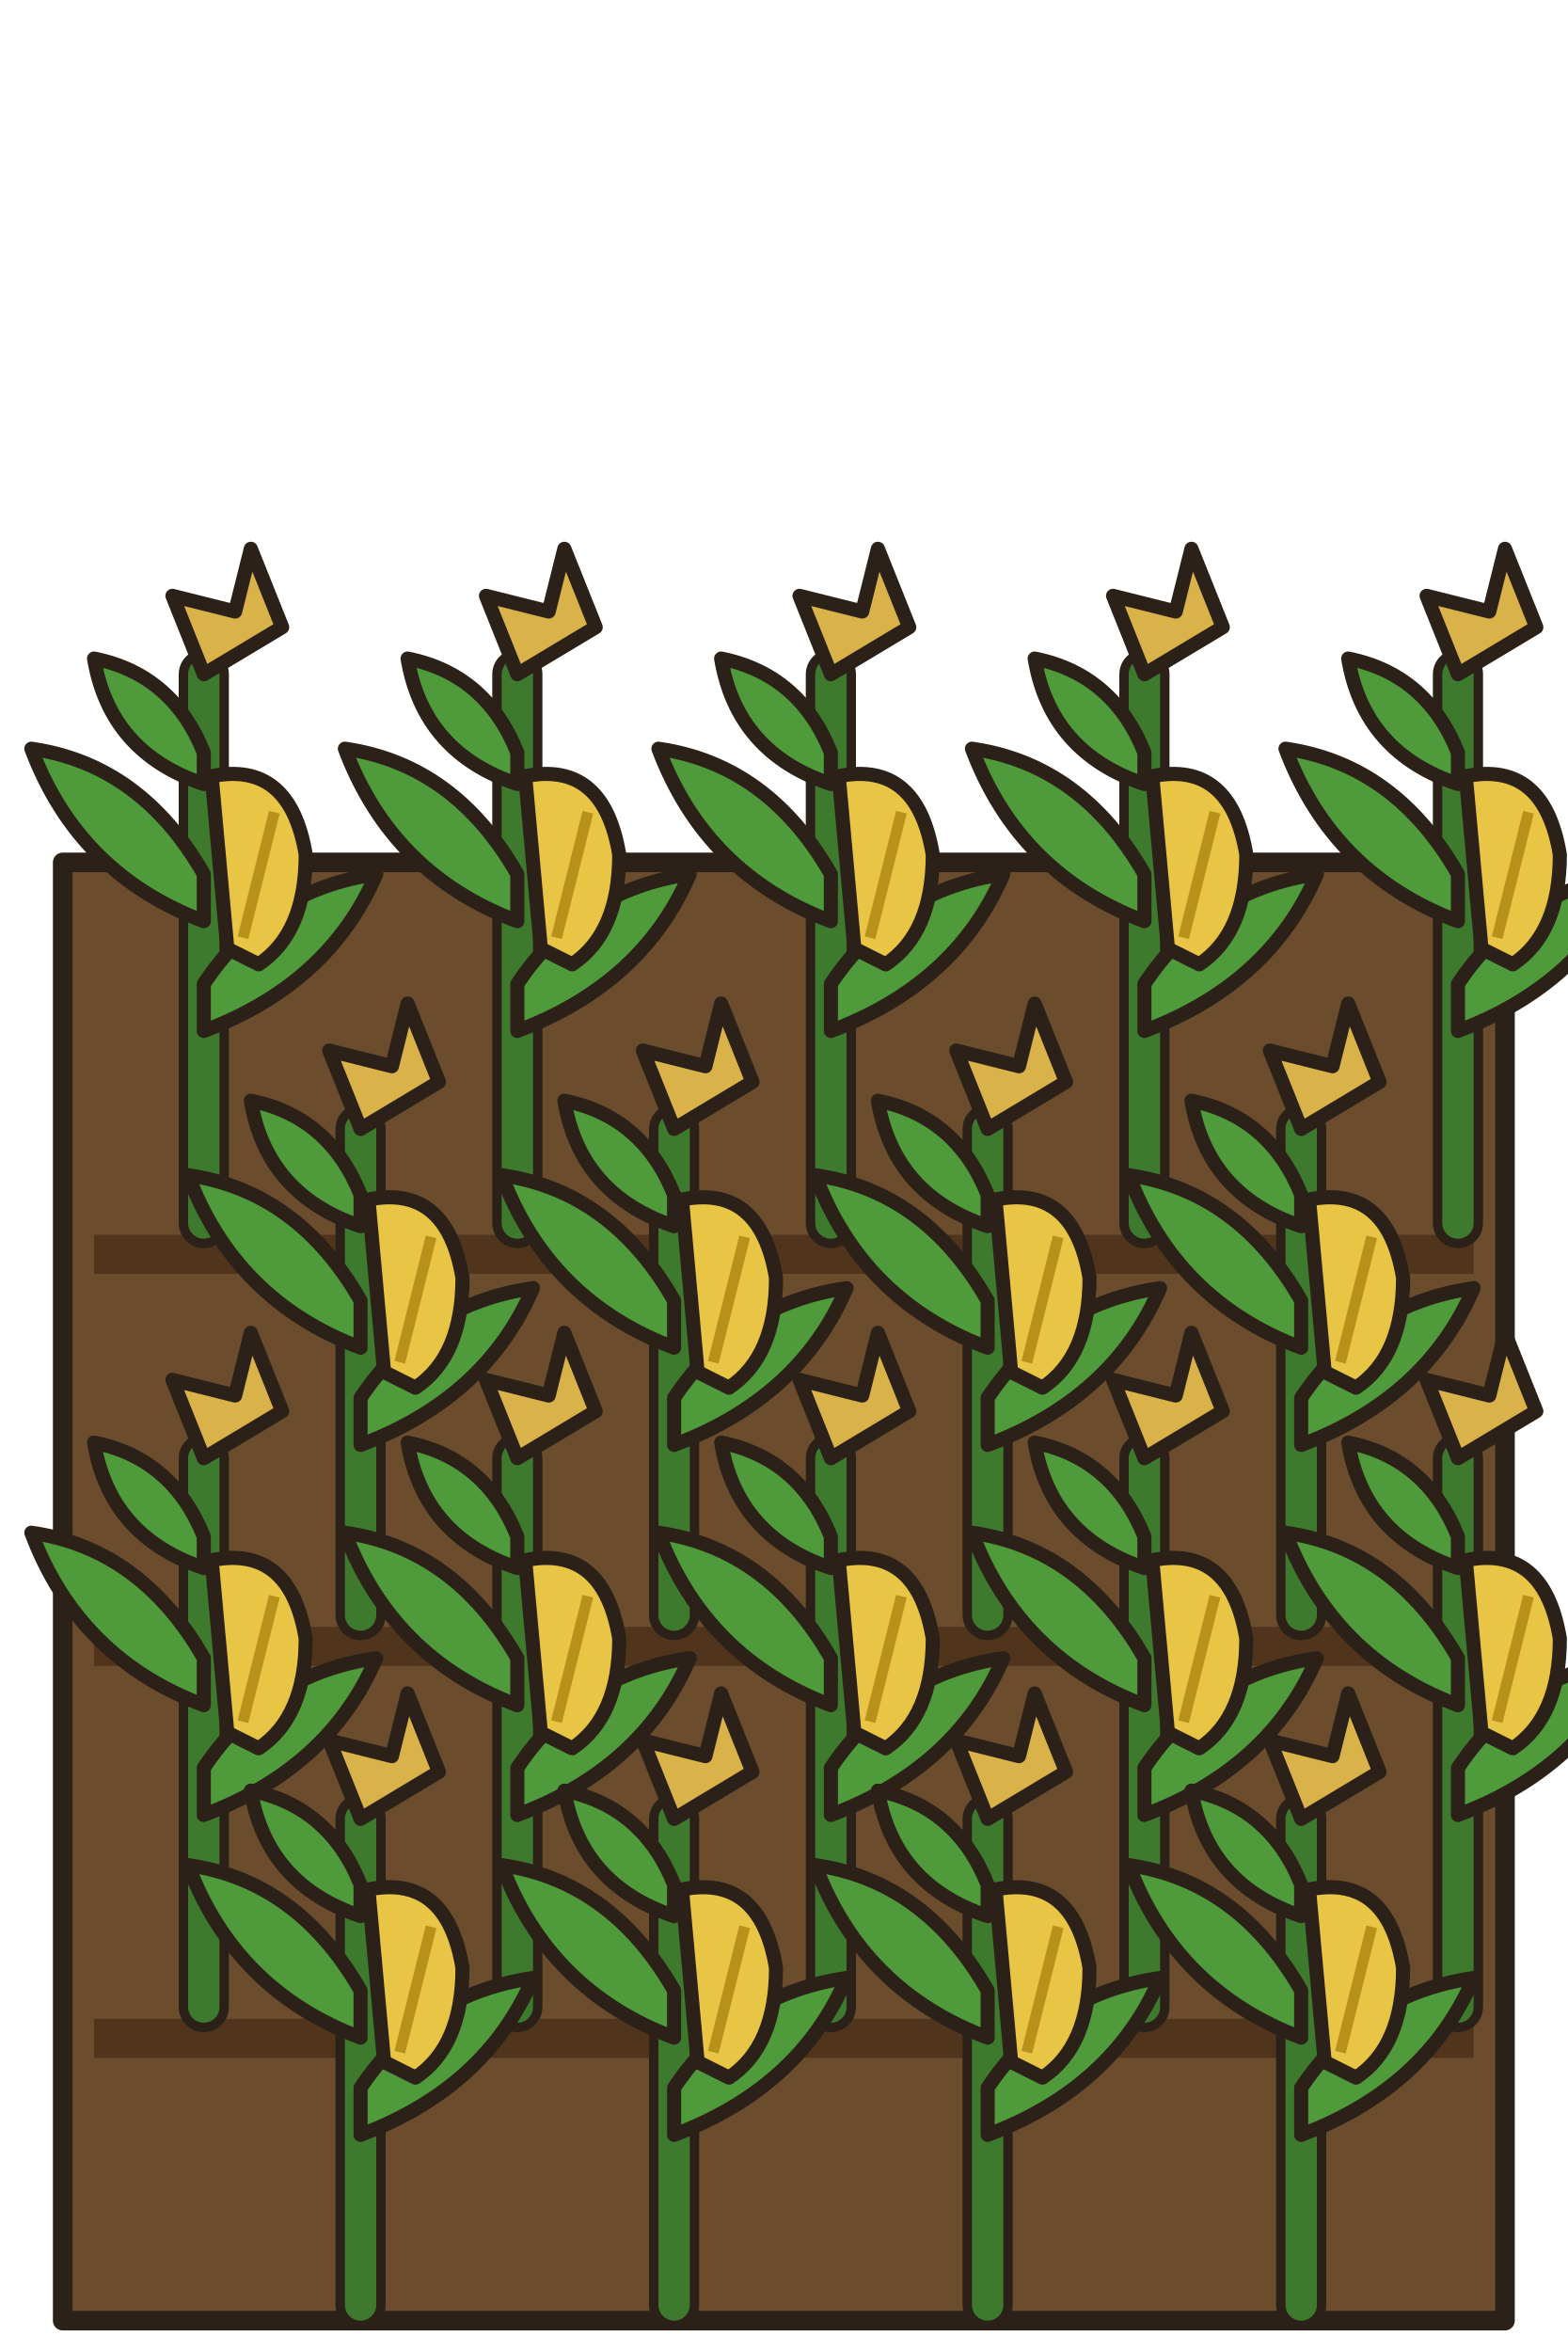
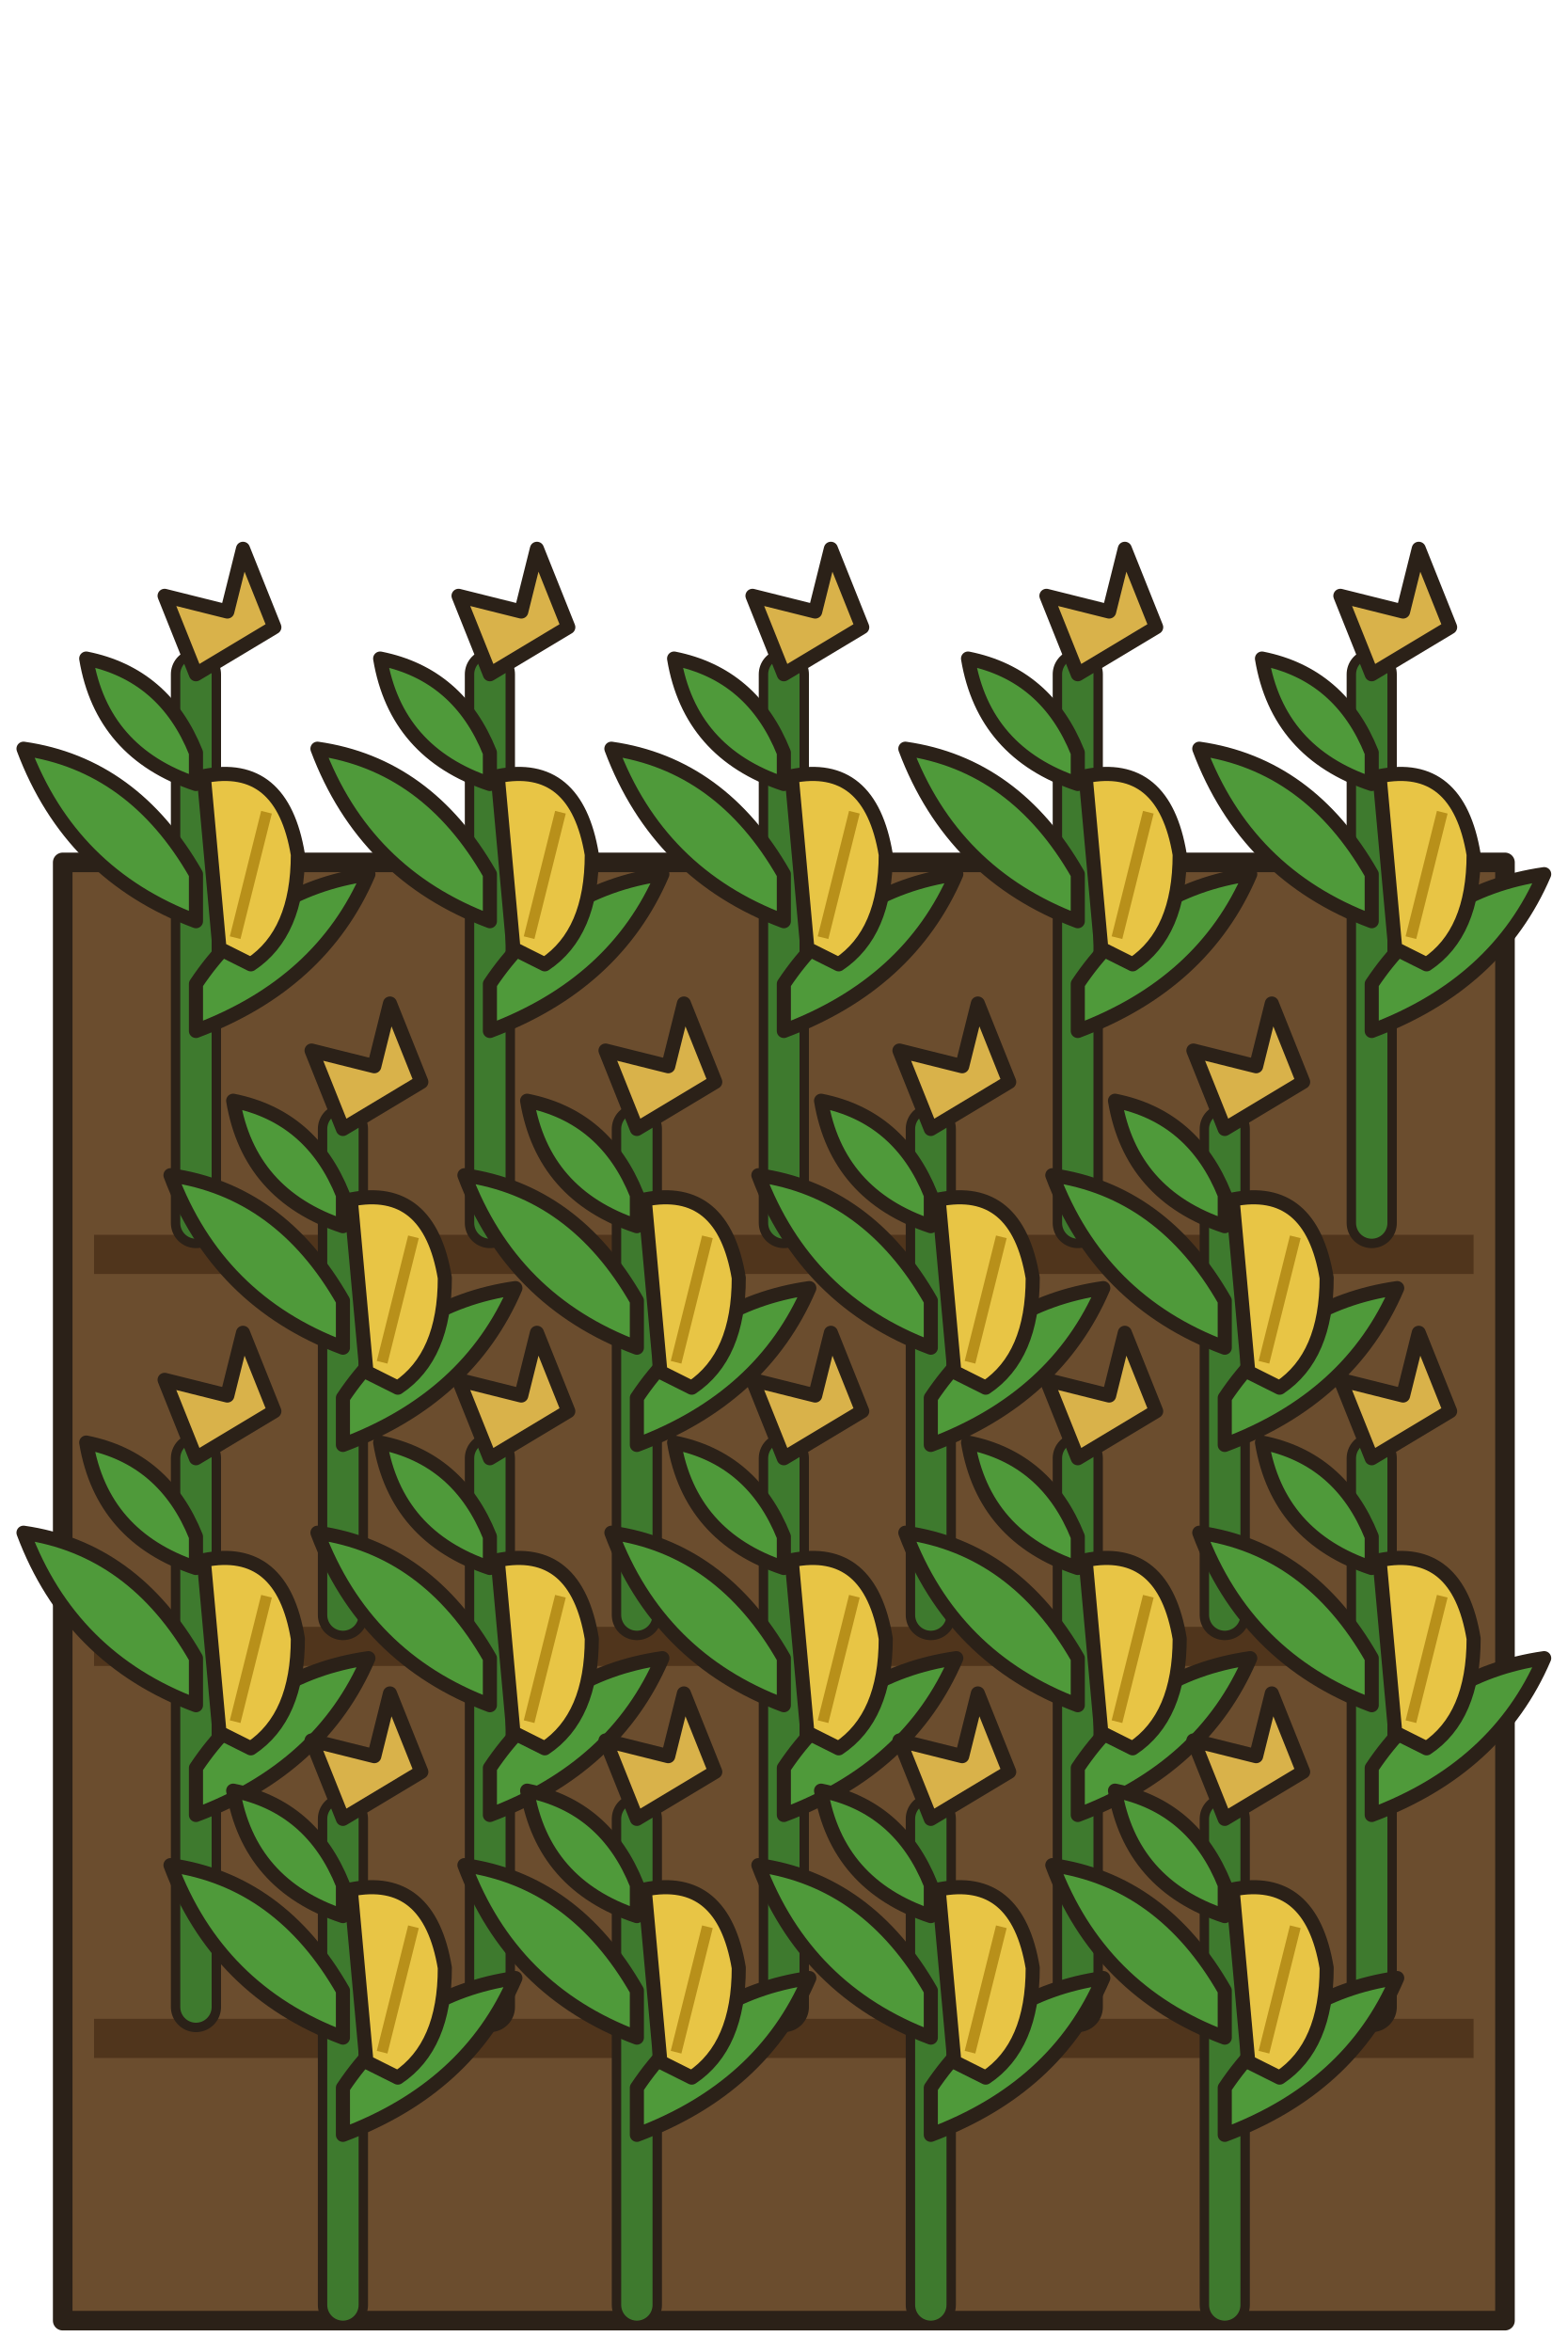
<svg xmlns="http://www.w3.org/2000/svg" width="200" height="300" viewBox="0 0 200 300">
  <path d="M8,110 h184 v186 h-184z" fill="#6b4d2e" stroke="#2b2118" stroke-width="2.5" stroke-linejoin="round" stroke-linecap="round" />
  <path d="M12,160 h176" stroke="#4a3018" stroke-width="5" opacity=".8" />
  <path d="M12,210 h176" stroke="#4a3018" stroke-width="5" opacity=".8" />
  <path d="M12,260 h176" stroke="#4a3018" stroke-width="5" opacity=".8" />
-   <path d="M26,156 v-70" stroke="#2b2118" stroke-width="6.4" stroke-linecap="round" />
-   <path d="M26,156 v-70" stroke="#3e7a2e" stroke-width="4" stroke-linecap="round" />
-   <path d="M26,117.5 q-16,-6 -22,-22 q14,2 22,16z M26,131.5 q16,-6 22,-20 q-14,2 -22,14z M26,100.0 q-12,-4 -14,-16 q10,2 14,12z" fill="#4f9a3a" stroke="#2b2118" stroke-width="1.8" stroke-linejoin="round" stroke-linecap="round" />
-   <path d="M29,121.0 l-2,-22 q10,-2 12,10 q0,10 -6,14z" fill="#e8c545" stroke="#2b2118" stroke-width="1.8" stroke-linejoin="round" stroke-linecap="round" />
-   <path d="M31,119.6 l4,-16" stroke="#b8901a" stroke-width="1.4" />
-   <path d="M26,86 l-4,-10 l8,2 l2,-8 l4,10z" fill="#d9b24a" stroke="#2b2118" stroke-width="1.8" stroke-linejoin="round" stroke-linecap="round" />
-   <path d="M66,156 v-70" stroke="#2b2118" stroke-width="6.4" stroke-linecap="round" />
-   <path d="M66,156 v-70" stroke="#3e7a2e" stroke-width="4" stroke-linecap="round" />
-   <path d="M66,117.5 q-16,-6 -22,-22 q14,2 22,16z M66,131.5 q16,-6 22,-20 q-14,2 -22,14z M66,100.0 q-12,-4 -14,-16 q10,2 14,12z" fill="#4f9a3a" stroke="#2b2118" stroke-width="1.8" stroke-linejoin="round" stroke-linecap="round" />
-   <path d="M69,121.0 l-2,-22 q10,-2 12,10 q0,10 -6,14z" fill="#e8c545" stroke="#2b2118" stroke-width="1.8" stroke-linejoin="round" stroke-linecap="round" />
-   <path d="M71,119.6 l4,-16" stroke="#b8901a" stroke-width="1.4" />
-   <path d="M66,86 l-4,-10 l8,2 l2,-8 l4,10z" fill="#d9b24a" stroke="#2b2118" stroke-width="1.8" stroke-linejoin="round" stroke-linecap="round" />
-   <path d="M106,156 v-70" stroke="#2b2118" stroke-width="6.4" stroke-linecap="round" />
-   <path d="M106,156 v-70" stroke="#3e7a2e" stroke-width="4" stroke-linecap="round" />
-   <path d="M106,117.5 q-16,-6 -22,-22 q14,2 22,16z M106,131.5 q16,-6 22,-20 q-14,2 -22,14z M106,100.0 q-12,-4 -14,-16 q10,2 14,12z" fill="#4f9a3a" stroke="#2b2118" stroke-width="1.8" stroke-linejoin="round" stroke-linecap="round" />
-   <path d="M109,121.0 l-2,-22 q10,-2 12,10 q0,10 -6,14z" fill="#e8c545" stroke="#2b2118" stroke-width="1.8" stroke-linejoin="round" stroke-linecap="round" />
-   <path d="M111,119.6 l4,-16" stroke="#b8901a" stroke-width="1.4" />
-   <path d="M106,86 l-4,-10 l8,2 l2,-8 l4,10z" fill="#d9b24a" stroke="#2b2118" stroke-width="1.8" stroke-linejoin="round" stroke-linecap="round" />
-   <path d="M146,156 v-70" stroke="#2b2118" stroke-width="6.4" stroke-linecap="round" />
-   <path d="M146,156 v-70" stroke="#3e7a2e" stroke-width="4" stroke-linecap="round" />
-   <path d="M146,117.5 q-16,-6 -22,-22 q14,2 22,16z M146,131.5 q16,-6 22,-20 q-14,2 -22,14z M146,100.0 q-12,-4 -14,-16 q10,2 14,12z" fill="#4f9a3a" stroke="#2b2118" stroke-width="1.8" stroke-linejoin="round" stroke-linecap="round" />
-   <path d="M149,121.0 l-2,-22 q10,-2 12,10 q0,10 -6,14z" fill="#e8c545" stroke="#2b2118" stroke-width="1.8" stroke-linejoin="round" stroke-linecap="round" />
-   <path d="M151,119.6 l4,-16" stroke="#b8901a" stroke-width="1.4" />
-   <path d="M146,86 l-4,-10 l8,2 l2,-8 l4,10z" fill="#d9b24a" stroke="#2b2118" stroke-width="1.8" stroke-linejoin="round" stroke-linecap="round" />
-   <path d="M186,156 v-70" stroke="#2b2118" stroke-width="6.4" stroke-linecap="round" />
-   <path d="M186,156 v-70" stroke="#3e7a2e" stroke-width="4" stroke-linecap="round" />
-   <path d="M186,117.5 q-16,-6 -22,-22 q14,2 22,16z M186,131.5 q16,-6 22,-20 q-14,2 -22,14z M186,100.0 q-12,-4 -14,-16 q10,2 14,12z" fill="#4f9a3a" stroke="#2b2118" stroke-width="1.8" stroke-linejoin="round" stroke-linecap="round" />
-   <path d="M189,121.0 l-2,-22 q10,-2 12,10 q0,10 -6,14z" fill="#e8c545" stroke="#2b2118" stroke-width="1.8" stroke-linejoin="round" stroke-linecap="round" />
-   <path d="M191,119.6 l4,-16" stroke="#b8901a" stroke-width="1.4" />
-   <path d="M186,86 l-4,-10 l8,2 l2,-8 l4,10z" fill="#d9b24a" stroke="#2b2118" stroke-width="1.8" stroke-linejoin="round" stroke-linecap="round" />
-   <path d="M46,206 v-62" stroke="#2b2118" stroke-width="6.4" stroke-linecap="round" />
-   <path d="M46,206 v-62" stroke="#3e7a2e" stroke-width="4" stroke-linecap="round" />
-   <path d="M46,171.9 q-16,-6 -22,-22 q14,2 22,16z M46,184.3 q16,-6 22,-20 q-14,2 -22,14z M46,156.4 q-12,-4 -14,-16 q10,2 14,12z" fill="#4f9a3a" stroke="#2b2118" stroke-width="1.8" stroke-linejoin="round" stroke-linecap="round" />
-   <path d="M49,175.0 l-2,-22 q10,-2 12,10 q0,10 -6,14z" fill="#e8c545" stroke="#2b2118" stroke-width="1.8" stroke-linejoin="round" stroke-linecap="round" />
-   <path d="M51,173.76 l4,-16" stroke="#b8901a" stroke-width="1.4" />
-   <path d="M46,144 l-4,-10 l8,2 l2,-8 l4,10z" fill="#d9b24a" stroke="#2b2118" stroke-width="1.8" stroke-linejoin="round" stroke-linecap="round" />
-   <path d="M86,206 v-62" stroke="#2b2118" stroke-width="6.4" stroke-linecap="round" />
-   <path d="M86,206 v-62" stroke="#3e7a2e" stroke-width="4" stroke-linecap="round" />
-   <path d="M86,171.9 q-16,-6 -22,-22 q14,2 22,16z M86,184.3 q16,-6 22,-20 q-14,2 -22,14z M86,156.4 q-12,-4 -14,-16 q10,2 14,12z" fill="#4f9a3a" stroke="#2b2118" stroke-width="1.8" stroke-linejoin="round" stroke-linecap="round" />
-   <path d="M89,175.0 l-2,-22 q10,-2 12,10 q0,10 -6,14z" fill="#e8c545" stroke="#2b2118" stroke-width="1.8" stroke-linejoin="round" stroke-linecap="round" />
-   <path d="M91,173.76 l4,-16" stroke="#b8901a" stroke-width="1.4" />
-   <path d="M86,144 l-4,-10 l8,2 l2,-8 l4,10z" fill="#d9b24a" stroke="#2b2118" stroke-width="1.8" stroke-linejoin="round" stroke-linecap="round" />
-   <path d="M126,206 v-62" stroke="#2b2118" stroke-width="6.4" stroke-linecap="round" />
-   <path d="M126,206 v-62" stroke="#3e7a2e" stroke-width="4" stroke-linecap="round" />
-   <path d="M126,171.9 q-16,-6 -22,-22 q14,2 22,16z M126,184.3 q16,-6 22,-20 q-14,2 -22,14z M126,156.4 q-12,-4 -14,-16 q10,2 14,12z" fill="#4f9a3a" stroke="#2b2118" stroke-width="1.8" stroke-linejoin="round" stroke-linecap="round" />
-   <path d="M129,175.0 l-2,-22 q10,-2 12,10 q0,10 -6,14z" fill="#e8c545" stroke="#2b2118" stroke-width="1.8" stroke-linejoin="round" stroke-linecap="round" />
-   <path d="M131,173.76 l4,-16" stroke="#b8901a" stroke-width="1.4" />
-   <path d="M126,144 l-4,-10 l8,2 l2,-8 l4,10z" fill="#d9b24a" stroke="#2b2118" stroke-width="1.8" stroke-linejoin="round" stroke-linecap="round" />
-   <path d="M166,206 v-62" stroke="#2b2118" stroke-width="6.4" stroke-linecap="round" />
-   <path d="M166,206 v-62" stroke="#3e7a2e" stroke-width="4" stroke-linecap="round" />
-   <path d="M166,171.9 q-16,-6 -22,-22 q14,2 22,16z M166,184.3 q16,-6 22,-20 q-14,2 -22,14z M166,156.4 q-12,-4 -14,-16 q10,2 14,12z" fill="#4f9a3a" stroke="#2b2118" stroke-width="1.8" stroke-linejoin="round" stroke-linecap="round" />
-   <path d="M169,175.0 l-2,-22 q10,-2 12,10 q0,10 -6,14z" fill="#e8c545" stroke="#2b2118" stroke-width="1.8" stroke-linejoin="round" stroke-linecap="round" />
-   <path d="M171,173.76 l4,-16" stroke="#b8901a" stroke-width="1.4" />
-   <path d="M166,144 l-4,-10 l8,2 l2,-8 l4,10z" fill="#d9b24a" stroke="#2b2118" stroke-width="1.8" stroke-linejoin="round" stroke-linecap="round" />
-   <path d="M26,256 v-70" stroke="#2b2118" stroke-width="6.4" stroke-linecap="round" />
-   <path d="M26,256 v-70" stroke="#3e7a2e" stroke-width="4" stroke-linecap="round" />
-   <path d="M26,217.5 q-16,-6 -22,-22 q14,2 22,16z M26,231.5 q16,-6 22,-20 q-14,2 -22,14z M26,200.0 q-12,-4 -14,-16 q10,2 14,12z" fill="#4f9a3a" stroke="#2b2118" stroke-width="1.8" stroke-linejoin="round" stroke-linecap="round" />
-   <path d="M29,221.0 l-2,-22 q10,-2 12,10 q0,10 -6,14z" fill="#e8c545" stroke="#2b2118" stroke-width="1.8" stroke-linejoin="round" stroke-linecap="round" />
-   <path d="M31,219.6 l4,-16" stroke="#b8901a" stroke-width="1.4" />
-   <path d="M26,186 l-4,-10 l8,2 l2,-8 l4,10z" fill="#d9b24a" stroke="#2b2118" stroke-width="1.8" stroke-linejoin="round" stroke-linecap="round" />
-   <path d="M66,256 v-70" stroke="#2b2118" stroke-width="6.4" stroke-linecap="round" />
-   <path d="M66,256 v-70" stroke="#3e7a2e" stroke-width="4" stroke-linecap="round" />
-   <path d="M66,217.5 q-16,-6 -22,-22 q14,2 22,16z M66,231.5 q16,-6 22,-20 q-14,2 -22,14z M66,200.0 q-12,-4 -14,-16 q10,2 14,12z" fill="#4f9a3a" stroke="#2b2118" stroke-width="1.8" stroke-linejoin="round" stroke-linecap="round" />
-   <path d="M69,221.0 l-2,-22 q10,-2 12,10 q0,10 -6,14z" fill="#e8c545" stroke="#2b2118" stroke-width="1.8" stroke-linejoin="round" stroke-linecap="round" />
-   <path d="M71,219.6 l4,-16" stroke="#b8901a" stroke-width="1.4" />
-   <path d="M66,186 l-4,-10 l8,2 l2,-8 l4,10z" fill="#d9b24a" stroke="#2b2118" stroke-width="1.8" stroke-linejoin="round" stroke-linecap="round" />
-   <path d="M106,256 v-70" stroke="#2b2118" stroke-width="6.4" stroke-linecap="round" />
-   <path d="M106,256 v-70" stroke="#3e7a2e" stroke-width="4" stroke-linecap="round" />
-   <path d="M106,217.5 q-16,-6 -22,-22 q14,2 22,16z M106,231.5 q16,-6 22,-20 q-14,2 -22,14z M106,200.0 q-12,-4 -14,-16 q10,2 14,12z" fill="#4f9a3a" stroke="#2b2118" stroke-width="1.8" stroke-linejoin="round" stroke-linecap="round" />
-   <path d="M109,221.0 l-2,-22 q10,-2 12,10 q0,10 -6,14z" fill="#e8c545" stroke="#2b2118" stroke-width="1.8" stroke-linejoin="round" stroke-linecap="round" />
-   <path d="M111,219.6 l4,-16" stroke="#b8901a" stroke-width="1.4" />
-   <path d="M106,186 l-4,-10 l8,2 l2,-8 l4,10z" fill="#d9b24a" stroke="#2b2118" stroke-width="1.8" stroke-linejoin="round" stroke-linecap="round" />
-   <path d="M146,256 v-70" stroke="#2b2118" stroke-width="6.4" stroke-linecap="round" />
-   <path d="M146,256 v-70" stroke="#3e7a2e" stroke-width="4" stroke-linecap="round" />
-   <path d="M146,217.5 q-16,-6 -22,-22 q14,2 22,16z M146,231.5 q16,-6 22,-20 q-14,2 -22,14z M146,200.0 q-12,-4 -14,-16 q10,2 14,12z" fill="#4f9a3a" stroke="#2b2118" stroke-width="1.8" stroke-linejoin="round" stroke-linecap="round" />
-   <path d="M149,221.0 l-2,-22 q10,-2 12,10 q0,10 -6,14z" fill="#e8c545" stroke="#2b2118" stroke-width="1.8" stroke-linejoin="round" stroke-linecap="round" />
-   <path d="M151,219.6 l4,-16" stroke="#b8901a" stroke-width="1.4" />
-   <path d="M146,186 l-4,-10 l8,2 l2,-8 l4,10z" fill="#d9b24a" stroke="#2b2118" stroke-width="1.8" stroke-linejoin="round" stroke-linecap="round" />
-   <path d="M186,256 v-70" stroke="#2b2118" stroke-width="6.4" stroke-linecap="round" />
-   <path d="M186,256 v-70" stroke="#3e7a2e" stroke-width="4" stroke-linecap="round" />
-   <path d="M186,217.5 q-16,-6 -22,-22 q14,2 22,16z M186,231.5 q16,-6 22,-20 q-14,2 -22,14z M186,200.0 q-12,-4 -14,-16 q10,2 14,12z" fill="#4f9a3a" stroke="#2b2118" stroke-width="1.8" stroke-linejoin="round" stroke-linecap="round" />
-   <path d="M189,221.0 l-2,-22 q10,-2 12,10 q0,10 -6,14z" fill="#e8c545" stroke="#2b2118" stroke-width="1.8" stroke-linejoin="round" stroke-linecap="round" />
-   <path d="M191,219.6 l4,-16" stroke="#b8901a" stroke-width="1.4" />
-   <path d="M186,186 l-4,-10 l8,2 l2,-8 l4,10z" fill="#d9b24a" stroke="#2b2118" stroke-width="1.8" stroke-linejoin="round" stroke-linecap="round" />
-   <path d="M46,294 v-62" stroke="#2b2118" stroke-width="6.4" stroke-linecap="round" />
-   <path d="M46,294 v-62" stroke="#3e7a2e" stroke-width="4" stroke-linecap="round" />
-   <path d="M46,259.9 q-16,-6 -22,-22 q14,2 22,16z M46,272.3 q16,-6 22,-20 q-14,2 -22,14z M46,244.4 q-12,-4 -14,-16 q10,2 14,12z" fill="#4f9a3a" stroke="#2b2118" stroke-width="1.8" stroke-linejoin="round" stroke-linecap="round" />
-   <path d="M49,263.0 l-2,-22 q10,-2 12,10 q0,10 -6,14z" fill="#e8c545" stroke="#2b2118" stroke-width="1.8" stroke-linejoin="round" stroke-linecap="round" />
-   <path d="M51,261.76 l4,-16" stroke="#b8901a" stroke-width="1.4" />
-   <path d="M46,232 l-4,-10 l8,2 l2,-8 l4,10z" fill="#d9b24a" stroke="#2b2118" stroke-width="1.8" stroke-linejoin="round" stroke-linecap="round" />
-   <path d="M86,294 v-62" stroke="#2b2118" stroke-width="6.4" stroke-linecap="round" />
-   <path d="M86,294 v-62" stroke="#3e7a2e" stroke-width="4" stroke-linecap="round" />
-   <path d="M86,259.9 q-16,-6 -22,-22 q14,2 22,16z M86,272.3 q16,-6 22,-20 q-14,2 -22,14z M86,244.4 q-12,-4 -14,-16 q10,2 14,12z" fill="#4f9a3a" stroke="#2b2118" stroke-width="1.8" stroke-linejoin="round" stroke-linecap="round" />
-   <path d="M89,263.0 l-2,-22 q10,-2 12,10 q0,10 -6,14z" fill="#e8c545" stroke="#2b2118" stroke-width="1.8" stroke-linejoin="round" stroke-linecap="round" />
-   <path d="M91,261.76 l4,-16" stroke="#b8901a" stroke-width="1.4" />
-   <path d="M86,232 l-4,-10 l8,2 l2,-8 l4,10z" fill="#d9b24a" stroke="#2b2118" stroke-width="1.8" stroke-linejoin="round" stroke-linecap="round" />
-   <path d="M126,294 v-62" stroke="#2b2118" stroke-width="6.4" stroke-linecap="round" />
-   <path d="M126,294 v-62" stroke="#3e7a2e" stroke-width="4" stroke-linecap="round" />
-   <path d="M126,259.9 q-16,-6 -22,-22 q14,2 22,16z M126,272.3 q16,-6 22,-20 q-14,2 -22,14z M126,244.4 q-12,-4 -14,-16 q10,2 14,12z" fill="#4f9a3a" stroke="#2b2118" stroke-width="1.8" stroke-linejoin="round" stroke-linecap="round" />
-   <path d="M129,263.0 l-2,-22 q10,-2 12,10 q0,10 -6,14z" fill="#e8c545" stroke="#2b2118" stroke-width="1.8" stroke-linejoin="round" stroke-linecap="round" />
-   <path d="M131,261.76 l4,-16" stroke="#b8901a" stroke-width="1.4" />
-   <path d="M126,232 l-4,-10 l8,2 l2,-8 l4,10z" fill="#d9b24a" stroke="#2b2118" stroke-width="1.8" stroke-linejoin="round" stroke-linecap="round" />
-   <path d="M166,294 v-62" stroke="#2b2118" stroke-width="6.4" stroke-linecap="round" />
-   <path d="M166,294 v-62" stroke="#3e7a2e" stroke-width="4" stroke-linecap="round" />
-   <path d="M166,259.9 q-16,-6 -22,-22 q14,2 22,16z M166,272.3 q16,-6 22,-20 q-14,2 -22,14z M166,244.4 q-12,-4 -14,-16 q10,2 14,12z" fill="#4f9a3a" stroke="#2b2118" stroke-width="1.8" stroke-linejoin="round" stroke-linecap="round" />
-   <path d="M169,263.0 l-2,-22 q10,-2 12,10 q0,10 -6,14z" fill="#e8c545" stroke="#2b2118" stroke-width="1.8" stroke-linejoin="round" stroke-linecap="round" />
-   <path d="M171,261.76 l4,-16" stroke="#b8901a" stroke-width="1.4" />
-   <path d="M166,232 l-4,-10 l8,2 l2,-8 l4,10z" fill="#d9b24a" stroke="#2b2118" stroke-width="1.8" stroke-linejoin="round" stroke-linecap="round" />
+   <path d="M25,156 v-70" stroke="#2b2118" stroke-width="6.4" stroke-linecap="round" />
+   <path d="M25,156 v-70" stroke="#3e7a2e" stroke-width="4" stroke-linecap="round" />
+   <path d="M25,117.5 q-16,-6 -22,-22 q14,2 22,16z M25,131.5 q16,-6 22,-20 q-14,2 -22,14z M25,100.0 q-12,-4 -14,-16 q10,2 14,12z" fill="#4f9a3a" stroke="#2b2118" stroke-width="1.8" stroke-linejoin="round" stroke-linecap="round" />
+   <path d="M28,121.0 l-2,-22 q10,-2 12,10 q0,10 -6,14z" fill="#e8c545" stroke="#2b2118" stroke-width="1.8" stroke-linejoin="round" stroke-linecap="round" />
+   <path d="M30,119.6 l4,-16" stroke="#b8901a" stroke-width="1.4" />
+   <path d="M25,86 l-4,-10 l8,2 l2,-8 l4,10z" fill="#d9b24a" stroke="#2b2118" stroke-width="1.8" stroke-linejoin="round" stroke-linecap="round" />
+   <path d="M62.5,156 v-70" stroke="#2b2118" stroke-width="6.4" stroke-linecap="round" />
+   <path d="M62.5,156 v-70" stroke="#3e7a2e" stroke-width="4" stroke-linecap="round" />
+   <path d="M62.5,117.5 q-16,-6 -22,-22 q14,2 22,16z M62.5,131.5 q16,-6 22,-20 q-14,2 -22,14z M62.5,100.0 q-12,-4 -14,-16 q10,2 14,12z" fill="#4f9a3a" stroke="#2b2118" stroke-width="1.8" stroke-linejoin="round" stroke-linecap="round" />
+   <path d="M65.5,121.0 l-2,-22 q10,-2 12,10 q0,10 -6,14z" fill="#e8c545" stroke="#2b2118" stroke-width="1.8" stroke-linejoin="round" stroke-linecap="round" />
+   <path d="M67.5,119.6 l4,-16" stroke="#b8901a" stroke-width="1.4" />
+   <path d="M62.5,86 l-4,-10 l8,2 l2,-8 l4,10z" fill="#d9b24a" stroke="#2b2118" stroke-width="1.8" stroke-linejoin="round" stroke-linecap="round" />
+   <path d="M100,156 v-70" stroke="#2b2118" stroke-width="6.4" stroke-linecap="round" />
+   <path d="M100,156 v-70" stroke="#3e7a2e" stroke-width="4" stroke-linecap="round" />
+   <path d="M100,117.5 q-16,-6 -22,-22 q14,2 22,16z M100,131.5 q16,-6 22,-20 q-14,2 -22,14z M100,100.0 q-12,-4 -14,-16 q10,2 14,12z" fill="#4f9a3a" stroke="#2b2118" stroke-width="1.8" stroke-linejoin="round" stroke-linecap="round" />
+   <path d="M103,121.0 l-2,-22 q10,-2 12,10 q0,10 -6,14z" fill="#e8c545" stroke="#2b2118" stroke-width="1.8" stroke-linejoin="round" stroke-linecap="round" />
+   <path d="M105,119.6 l4,-16" stroke="#b8901a" stroke-width="1.4" />
+   <path d="M100,86 l-4,-10 l8,2 l2,-8 l4,10z" fill="#d9b24a" stroke="#2b2118" stroke-width="1.8" stroke-linejoin="round" stroke-linecap="round" />
+   <path d="M137.5,156 v-70" stroke="#2b2118" stroke-width="6.4" stroke-linecap="round" />
+   <path d="M137.5,156 v-70" stroke="#3e7a2e" stroke-width="4" stroke-linecap="round" />
+   <path d="M137.5,117.5 q-16,-6 -22,-22 q14,2 22,16z M137.5,131.5 q16,-6 22,-20 q-14,2 -22,14z M137.5,100.0 q-12,-4 -14,-16 q10,2 14,12z" fill="#4f9a3a" stroke="#2b2118" stroke-width="1.8" stroke-linejoin="round" stroke-linecap="round" />
+   <path d="M140.5,121.0 l-2,-22 q10,-2 12,10 q0,10 -6,14z" fill="#e8c545" stroke="#2b2118" stroke-width="1.8" stroke-linejoin="round" stroke-linecap="round" />
+   <path d="M142.5,119.6 l4,-16" stroke="#b8901a" stroke-width="1.4" />
+   <path d="M137.5,86 l-4,-10 l8,2 l2,-8 l4,10z" fill="#d9b24a" stroke="#2b2118" stroke-width="1.8" stroke-linejoin="round" stroke-linecap="round" />
+   <path d="M175,156 v-70" stroke="#2b2118" stroke-width="6.4" stroke-linecap="round" />
+   <path d="M175,156 v-70" stroke="#3e7a2e" stroke-width="4" stroke-linecap="round" />
+   <path d="M175,117.5 q-16,-6 -22,-22 q14,2 22,16z M175,131.5 q16,-6 22,-20 q-14,2 -22,14z M175,100.0 q-12,-4 -14,-16 q10,2 14,12z" fill="#4f9a3a" stroke="#2b2118" stroke-width="1.8" stroke-linejoin="round" stroke-linecap="round" />
+   <path d="M178,121.0 l-2,-22 q10,-2 12,10 q0,10 -6,14z" fill="#e8c545" stroke="#2b2118" stroke-width="1.8" stroke-linejoin="round" stroke-linecap="round" />
+   <path d="M180,119.6 l4,-16" stroke="#b8901a" stroke-width="1.4" />
+   <path d="M175,86 l-4,-10 l8,2 l2,-8 l4,10z" fill="#d9b24a" stroke="#2b2118" stroke-width="1.8" stroke-linejoin="round" stroke-linecap="round" />
+   <path d="M43.75,206 v-62" stroke="#2b2118" stroke-width="6.4" stroke-linecap="round" />
+   <path d="M43.75,206 v-62" stroke="#3e7a2e" stroke-width="4" stroke-linecap="round" />
+   <path d="M43.75,171.9 q-16,-6 -22,-22 q14,2 22,16z M43.75,184.3 q16,-6 22,-20 q-14,2 -22,14z M43.75,156.4 q-12,-4 -14,-16 q10,2 14,12z" fill="#4f9a3a" stroke="#2b2118" stroke-width="1.8" stroke-linejoin="round" stroke-linecap="round" />
+   <path d="M46.75,175.0 l-2,-22 q10,-2 12,10 q0,10 -6,14z" fill="#e8c545" stroke="#2b2118" stroke-width="1.8" stroke-linejoin="round" stroke-linecap="round" />
+   <path d="M48.75,173.76 l4,-16" stroke="#b8901a" stroke-width="1.4" />
+   <path d="M43.75,144 l-4,-10 l8,2 l2,-8 l4,10z" fill="#d9b24a" stroke="#2b2118" stroke-width="1.8" stroke-linejoin="round" stroke-linecap="round" />
+   <path d="M81.25,206 v-62" stroke="#2b2118" stroke-width="6.4" stroke-linecap="round" />
+   <path d="M81.25,206 v-62" stroke="#3e7a2e" stroke-width="4" stroke-linecap="round" />
+   <path d="M81.25,171.9 q-16,-6 -22,-22 q14,2 22,16z M81.25,184.3 q16,-6 22,-20 q-14,2 -22,14z M81.25,156.4 q-12,-4 -14,-16 q10,2 14,12z" fill="#4f9a3a" stroke="#2b2118" stroke-width="1.8" stroke-linejoin="round" stroke-linecap="round" />
+   <path d="M84.25,175.0 l-2,-22 q10,-2 12,10 q0,10 -6,14z" fill="#e8c545" stroke="#2b2118" stroke-width="1.8" stroke-linejoin="round" stroke-linecap="round" />
+   <path d="M86.25,173.76 l4,-16" stroke="#b8901a" stroke-width="1.4" />
+   <path d="M81.25,144 l-4,-10 l8,2 l2,-8 l4,10z" fill="#d9b24a" stroke="#2b2118" stroke-width="1.8" stroke-linejoin="round" stroke-linecap="round" />
+   <path d="M118.75,206 v-62" stroke="#2b2118" stroke-width="6.4" stroke-linecap="round" />
+   <path d="M118.75,206 v-62" stroke="#3e7a2e" stroke-width="4" stroke-linecap="round" />
+   <path d="M118.75,171.9 q-16,-6 -22,-22 q14,2 22,16z M118.75,184.3 q16,-6 22,-20 q-14,2 -22,14z M118.75,156.4 q-12,-4 -14,-16 q10,2 14,12z" fill="#4f9a3a" stroke="#2b2118" stroke-width="1.8" stroke-linejoin="round" stroke-linecap="round" />
+   <path d="M121.75,175.0 l-2,-22 q10,-2 12,10 q0,10 -6,14z" fill="#e8c545" stroke="#2b2118" stroke-width="1.8" stroke-linejoin="round" stroke-linecap="round" />
+   <path d="M123.75,173.76 l4,-16" stroke="#b8901a" stroke-width="1.4" />
+   <path d="M118.75,144 l-4,-10 l8,2 l2,-8 l4,10z" fill="#d9b24a" stroke="#2b2118" stroke-width="1.8" stroke-linejoin="round" stroke-linecap="round" />
+   <path d="M156.25,206 v-62" stroke="#2b2118" stroke-width="6.4" stroke-linecap="round" />
+   <path d="M156.25,206 v-62" stroke="#3e7a2e" stroke-width="4" stroke-linecap="round" />
+   <path d="M156.25,171.9 q-16,-6 -22,-22 q14,2 22,16z M156.25,184.3 q16,-6 22,-20 q-14,2 -22,14z M156.25,156.4 q-12,-4 -14,-16 q10,2 14,12z" fill="#4f9a3a" stroke="#2b2118" stroke-width="1.8" stroke-linejoin="round" stroke-linecap="round" />
+   <path d="M159.25,175.0 l-2,-22 q10,-2 12,10 q0,10 -6,14z" fill="#e8c545" stroke="#2b2118" stroke-width="1.8" stroke-linejoin="round" stroke-linecap="round" />
+   <path d="M161.25,173.76 l4,-16" stroke="#b8901a" stroke-width="1.4" />
+   <path d="M156.25,144 l-4,-10 l8,2 l2,-8 l4,10z" fill="#d9b24a" stroke="#2b2118" stroke-width="1.8" stroke-linejoin="round" stroke-linecap="round" />
+   <path d="M25,256 v-70" stroke="#2b2118" stroke-width="6.4" stroke-linecap="round" />
+   <path d="M25,256 v-70" stroke="#3e7a2e" stroke-width="4" stroke-linecap="round" />
+   <path d="M25,217.5 q-16,-6 -22,-22 q14,2 22,16z M25,231.5 q16,-6 22,-20 q-14,2 -22,14z M25,200.0 q-12,-4 -14,-16 q10,2 14,12z" fill="#4f9a3a" stroke="#2b2118" stroke-width="1.8" stroke-linejoin="round" stroke-linecap="round" />
+   <path d="M28,221.0 l-2,-22 q10,-2 12,10 q0,10 -6,14z" fill="#e8c545" stroke="#2b2118" stroke-width="1.8" stroke-linejoin="round" stroke-linecap="round" />
+   <path d="M30,219.6 l4,-16" stroke="#b8901a" stroke-width="1.4" />
+   <path d="M25,186 l-4,-10 l8,2 l2,-8 l4,10z" fill="#d9b24a" stroke="#2b2118" stroke-width="1.8" stroke-linejoin="round" stroke-linecap="round" />
+   <path d="M62.5,256 v-70" stroke="#2b2118" stroke-width="6.4" stroke-linecap="round" />
+   <path d="M62.5,256 v-70" stroke="#3e7a2e" stroke-width="4" stroke-linecap="round" />
+   <path d="M62.5,217.5 q-16,-6 -22,-22 q14,2 22,16z M62.5,231.5 q16,-6 22,-20 q-14,2 -22,14z M62.5,200.0 q-12,-4 -14,-16 q10,2 14,12z" fill="#4f9a3a" stroke="#2b2118" stroke-width="1.8" stroke-linejoin="round" stroke-linecap="round" />
+   <path d="M65.5,221.0 l-2,-22 q10,-2 12,10 q0,10 -6,14z" fill="#e8c545" stroke="#2b2118" stroke-width="1.8" stroke-linejoin="round" stroke-linecap="round" />
+   <path d="M67.5,219.6 l4,-16" stroke="#b8901a" stroke-width="1.4" />
+   <path d="M62.5,186 l-4,-10 l8,2 l2,-8 l4,10z" fill="#d9b24a" stroke="#2b2118" stroke-width="1.8" stroke-linejoin="round" stroke-linecap="round" />
+   <path d="M100,256 v-70" stroke="#2b2118" stroke-width="6.4" stroke-linecap="round" />
+   <path d="M100,256 v-70" stroke="#3e7a2e" stroke-width="4" stroke-linecap="round" />
+   <path d="M100,217.5 q-16,-6 -22,-22 q14,2 22,16z M100,231.5 q16,-6 22,-20 q-14,2 -22,14z M100,200.0 q-12,-4 -14,-16 q10,2 14,12z" fill="#4f9a3a" stroke="#2b2118" stroke-width="1.8" stroke-linejoin="round" stroke-linecap="round" />
+   <path d="M103,221.0 l-2,-22 q10,-2 12,10 q0,10 -6,14z" fill="#e8c545" stroke="#2b2118" stroke-width="1.8" stroke-linejoin="round" stroke-linecap="round" />
+   <path d="M105,219.6 l4,-16" stroke="#b8901a" stroke-width="1.4" />
+   <path d="M100,186 l-4,-10 l8,2 l2,-8 l4,10z" fill="#d9b24a" stroke="#2b2118" stroke-width="1.8" stroke-linejoin="round" stroke-linecap="round" />
+   <path d="M137.5,256 v-70" stroke="#2b2118" stroke-width="6.4" stroke-linecap="round" />
+   <path d="M137.5,256 v-70" stroke="#3e7a2e" stroke-width="4" stroke-linecap="round" />
+   <path d="M137.5,217.5 q-16,-6 -22,-22 q14,2 22,16z M137.5,231.5 q16,-6 22,-20 q-14,2 -22,14z M137.5,200.0 q-12,-4 -14,-16 q10,2 14,12z" fill="#4f9a3a" stroke="#2b2118" stroke-width="1.8" stroke-linejoin="round" stroke-linecap="round" />
+   <path d="M140.5,221.0 l-2,-22 q10,-2 12,10 q0,10 -6,14z" fill="#e8c545" stroke="#2b2118" stroke-width="1.8" stroke-linejoin="round" stroke-linecap="round" />
+   <path d="M142.5,219.6 l4,-16" stroke="#b8901a" stroke-width="1.4" />
+   <path d="M137.5,186 l-4,-10 l8,2 l2,-8 l4,10z" fill="#d9b24a" stroke="#2b2118" stroke-width="1.8" stroke-linejoin="round" stroke-linecap="round" />
+   <path d="M175,256 v-70" stroke="#2b2118" stroke-width="6.4" stroke-linecap="round" />
+   <path d="M175,256 v-70" stroke="#3e7a2e" stroke-width="4" stroke-linecap="round" />
+   <path d="M175,217.5 q-16,-6 -22,-22 q14,2 22,16z M175,231.5 q16,-6 22,-20 q-14,2 -22,14z M175,200.0 q-12,-4 -14,-16 q10,2 14,12z" fill="#4f9a3a" stroke="#2b2118" stroke-width="1.8" stroke-linejoin="round" stroke-linecap="round" />
+   <path d="M178,221.0 l-2,-22 q10,-2 12,10 q0,10 -6,14z" fill="#e8c545" stroke="#2b2118" stroke-width="1.8" stroke-linejoin="round" stroke-linecap="round" />
+   <path d="M180,219.6 l4,-16" stroke="#b8901a" stroke-width="1.4" />
+   <path d="M175,186 l-4,-10 l8,2 l2,-8 l4,10z" fill="#d9b24a" stroke="#2b2118" stroke-width="1.8" stroke-linejoin="round" stroke-linecap="round" />
+   <path d="M43.75,294 v-62" stroke="#2b2118" stroke-width="6.4" stroke-linecap="round" />
+   <path d="M43.75,294 v-62" stroke="#3e7a2e" stroke-width="4" stroke-linecap="round" />
+   <path d="M43.75,259.9 q-16,-6 -22,-22 q14,2 22,16z M43.75,272.3 q16,-6 22,-20 q-14,2 -22,14z M43.75,244.4 q-12,-4 -14,-16 q10,2 14,12z" fill="#4f9a3a" stroke="#2b2118" stroke-width="1.8" stroke-linejoin="round" stroke-linecap="round" />
+   <path d="M46.75,263.0 l-2,-22 q10,-2 12,10 q0,10 -6,14z" fill="#e8c545" stroke="#2b2118" stroke-width="1.8" stroke-linejoin="round" stroke-linecap="round" />
+   <path d="M48.75,261.76 l4,-16" stroke="#b8901a" stroke-width="1.4" />
+   <path d="M43.75,232 l-4,-10 l8,2 l2,-8 l4,10z" fill="#d9b24a" stroke="#2b2118" stroke-width="1.8" stroke-linejoin="round" stroke-linecap="round" />
+   <path d="M81.25,294 v-62" stroke="#2b2118" stroke-width="6.4" stroke-linecap="round" />
+   <path d="M81.25,294 v-62" stroke="#3e7a2e" stroke-width="4" stroke-linecap="round" />
+   <path d="M81.25,259.9 q-16,-6 -22,-22 q14,2 22,16z M81.25,272.3 q16,-6 22,-20 q-14,2 -22,14z M81.25,244.4 q-12,-4 -14,-16 q10,2 14,12z" fill="#4f9a3a" stroke="#2b2118" stroke-width="1.8" stroke-linejoin="round" stroke-linecap="round" />
+   <path d="M84.25,263.0 l-2,-22 q10,-2 12,10 q0,10 -6,14z" fill="#e8c545" stroke="#2b2118" stroke-width="1.8" stroke-linejoin="round" stroke-linecap="round" />
+   <path d="M86.25,261.76 l4,-16" stroke="#b8901a" stroke-width="1.4" />
+   <path d="M81.25,232 l-4,-10 l8,2 l2,-8 l4,10z" fill="#d9b24a" stroke="#2b2118" stroke-width="1.8" stroke-linejoin="round" stroke-linecap="round" />
+   <path d="M118.75,294 v-62" stroke="#2b2118" stroke-width="6.4" stroke-linecap="round" />
+   <path d="M118.75,294 v-62" stroke="#3e7a2e" stroke-width="4" stroke-linecap="round" />
+   <path d="M118.75,259.9 q-16,-6 -22,-22 q14,2 22,16z M118.75,272.3 q16,-6 22,-20 q-14,2 -22,14z M118.75,244.4 q-12,-4 -14,-16 q10,2 14,12z" fill="#4f9a3a" stroke="#2b2118" stroke-width="1.8" stroke-linejoin="round" stroke-linecap="round" />
+   <path d="M121.75,263.0 l-2,-22 q10,-2 12,10 q0,10 -6,14z" fill="#e8c545" stroke="#2b2118" stroke-width="1.8" stroke-linejoin="round" stroke-linecap="round" />
+   <path d="M123.75,261.76 l4,-16" stroke="#b8901a" stroke-width="1.4" />
+   <path d="M118.75,232 l-4,-10 l8,2 l2,-8 l4,10z" fill="#d9b24a" stroke="#2b2118" stroke-width="1.8" stroke-linejoin="round" stroke-linecap="round" />
+   <path d="M156.25,294 v-62" stroke="#2b2118" stroke-width="6.4" stroke-linecap="round" />
+   <path d="M156.25,294 v-62" stroke="#3e7a2e" stroke-width="4" stroke-linecap="round" />
+   <path d="M156.25,259.9 q-16,-6 -22,-22 q14,2 22,16z M156.25,272.3 q16,-6 22,-20 q-14,2 -22,14z M156.25,244.4 q-12,-4 -14,-16 q10,2 14,12z" fill="#4f9a3a" stroke="#2b2118" stroke-width="1.8" stroke-linejoin="round" stroke-linecap="round" />
+   <path d="M159.25,263.0 l-2,-22 q10,-2 12,10 q0,10 -6,14z" fill="#e8c545" stroke="#2b2118" stroke-width="1.8" stroke-linejoin="round" stroke-linecap="round" />
+   <path d="M161.25,261.76 l4,-16" stroke="#b8901a" stroke-width="1.4" />
+   <path d="M156.25,232 l-4,-10 l8,2 l2,-8 l4,10z" fill="#d9b24a" stroke="#2b2118" stroke-width="1.8" stroke-linejoin="round" stroke-linecap="round" />
</svg>
